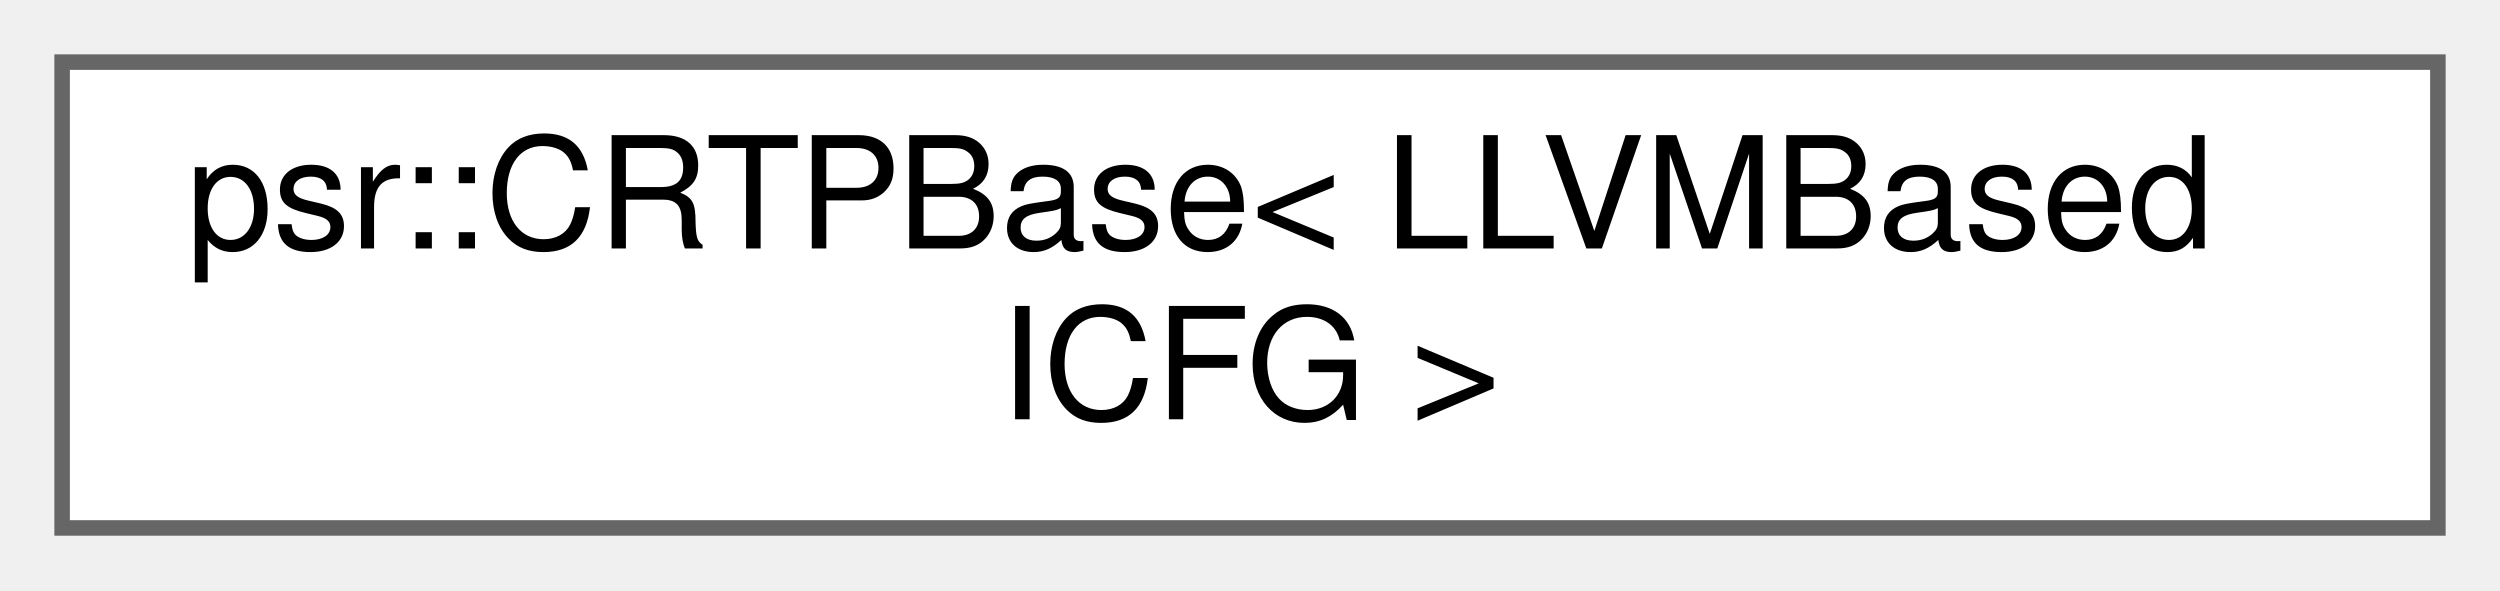
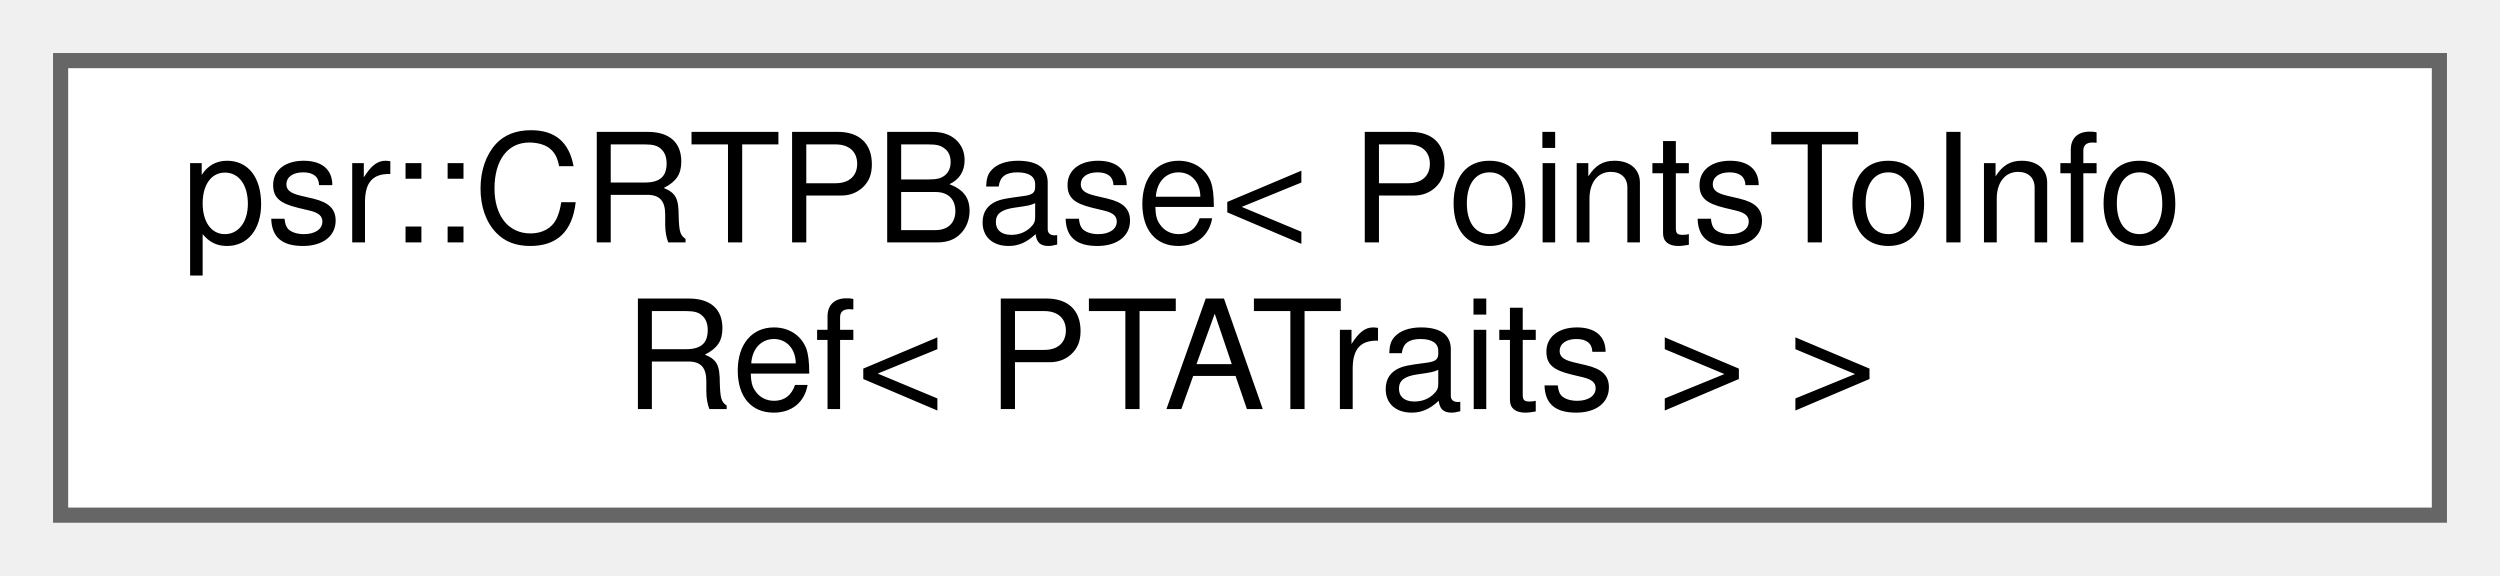
- <svg xmlns="http://www.w3.org/2000/svg" xmlns:xlink="http://www.w3.org/1999/xlink" width="161pt" height="38pt" viewBox="0.00 0.00 161.00 38.00">
+ <svg xmlns="http://www.w3.org/2000/svg" xmlns:xlink="http://www.w3.org/1999/xlink" width="165pt" height="38pt" viewBox="0.00 0.00 165.00 38.00">
  <g id="graph0" class="graph" transform="scale(1 1) rotate(0) translate(4 34)">
    <g id="Node000000" class="node">
      <g id="a_Node000000">
        <a xlink:href="classpsr_1_1CRTPBase.html" target="_top" xlink:title=" ">
-           <polygon fill="white" stroke="#666666" points="153,-30 0,-30 0,0 153,0 153,-30" />
-           <text text-anchor="start" x="8" y="-18" font-family="Helvetica,sans-Serif" font-size="10.00">psr::CRTPBase&lt; LLVMBased</text>
-           <text text-anchor="middle" x="76.5" y="-7" font-family="Helvetica,sans-Serif" font-size="10.00">ICFG &gt;</text>
+           <polygon fill="white" stroke="#666666" points="157,-30 0,-30 0,0 157,0 157,-30" />
+           <text text-anchor="start" x="8" y="-18" font-family="Helvetica,sans-Serif" font-size="10.00">psr::CRTPBase&lt; PointsToInfo</text>
+           <text text-anchor="middle" x="78.5" y="-7" font-family="Helvetica,sans-Serif" font-size="10.00">Ref&lt; PTATraits &gt; &gt;</text>
        </a>
      </g>
    </g>
  </g>
</svg>
